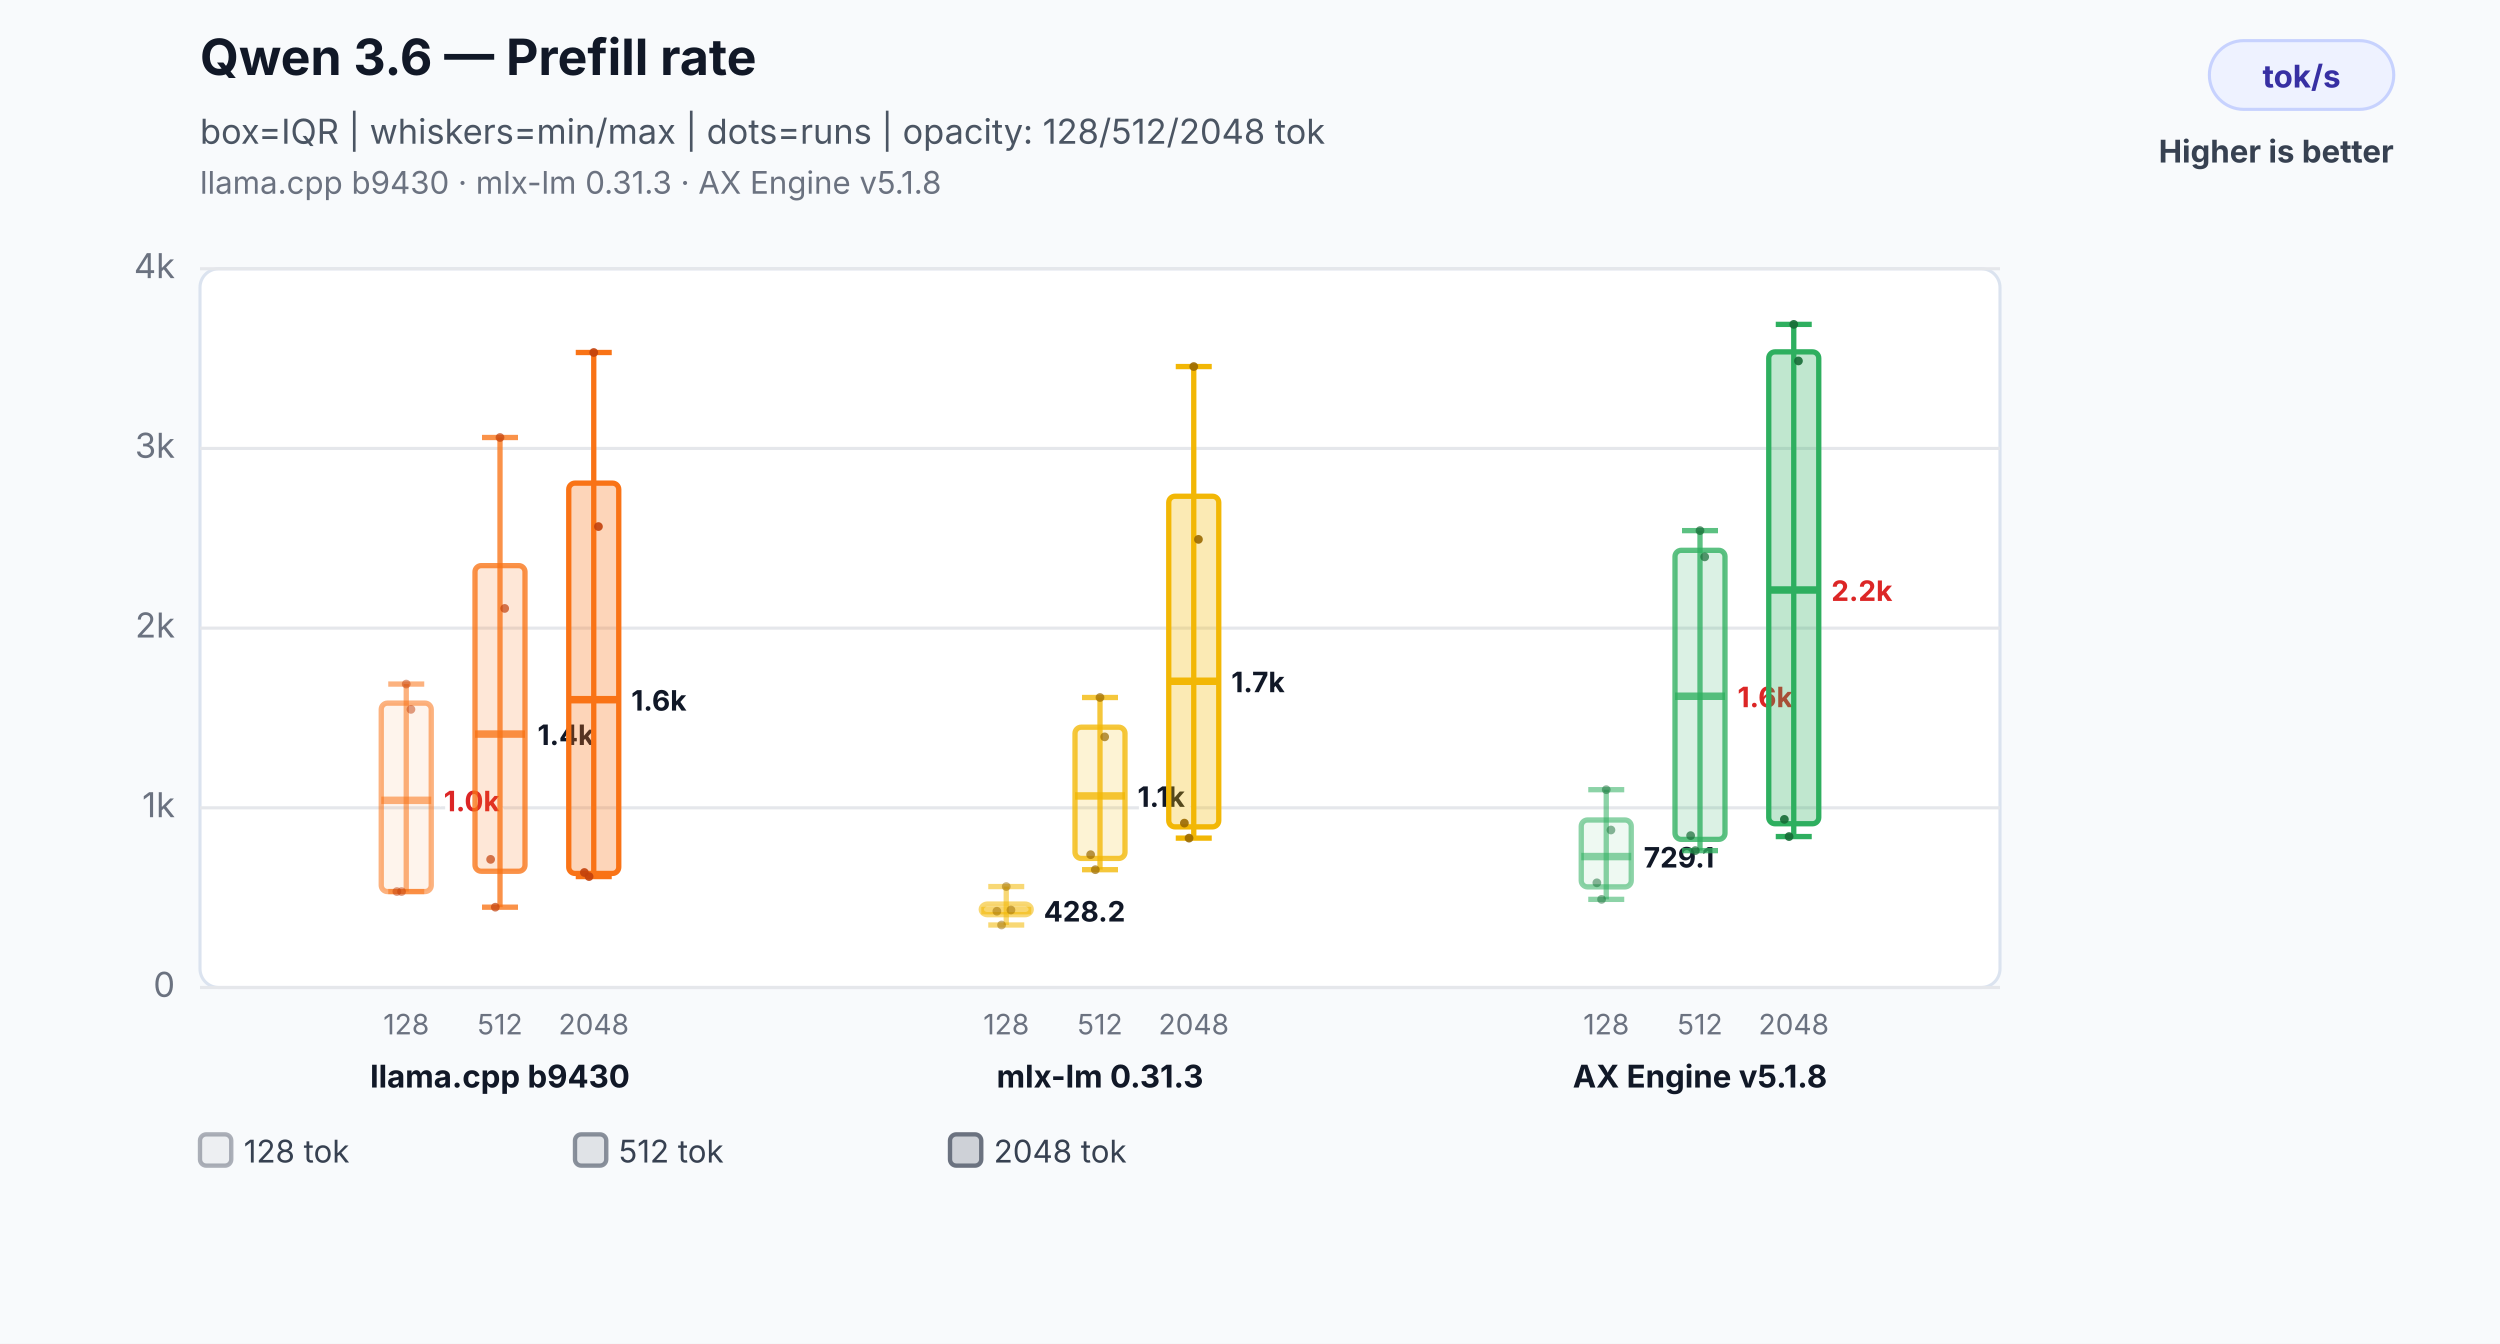
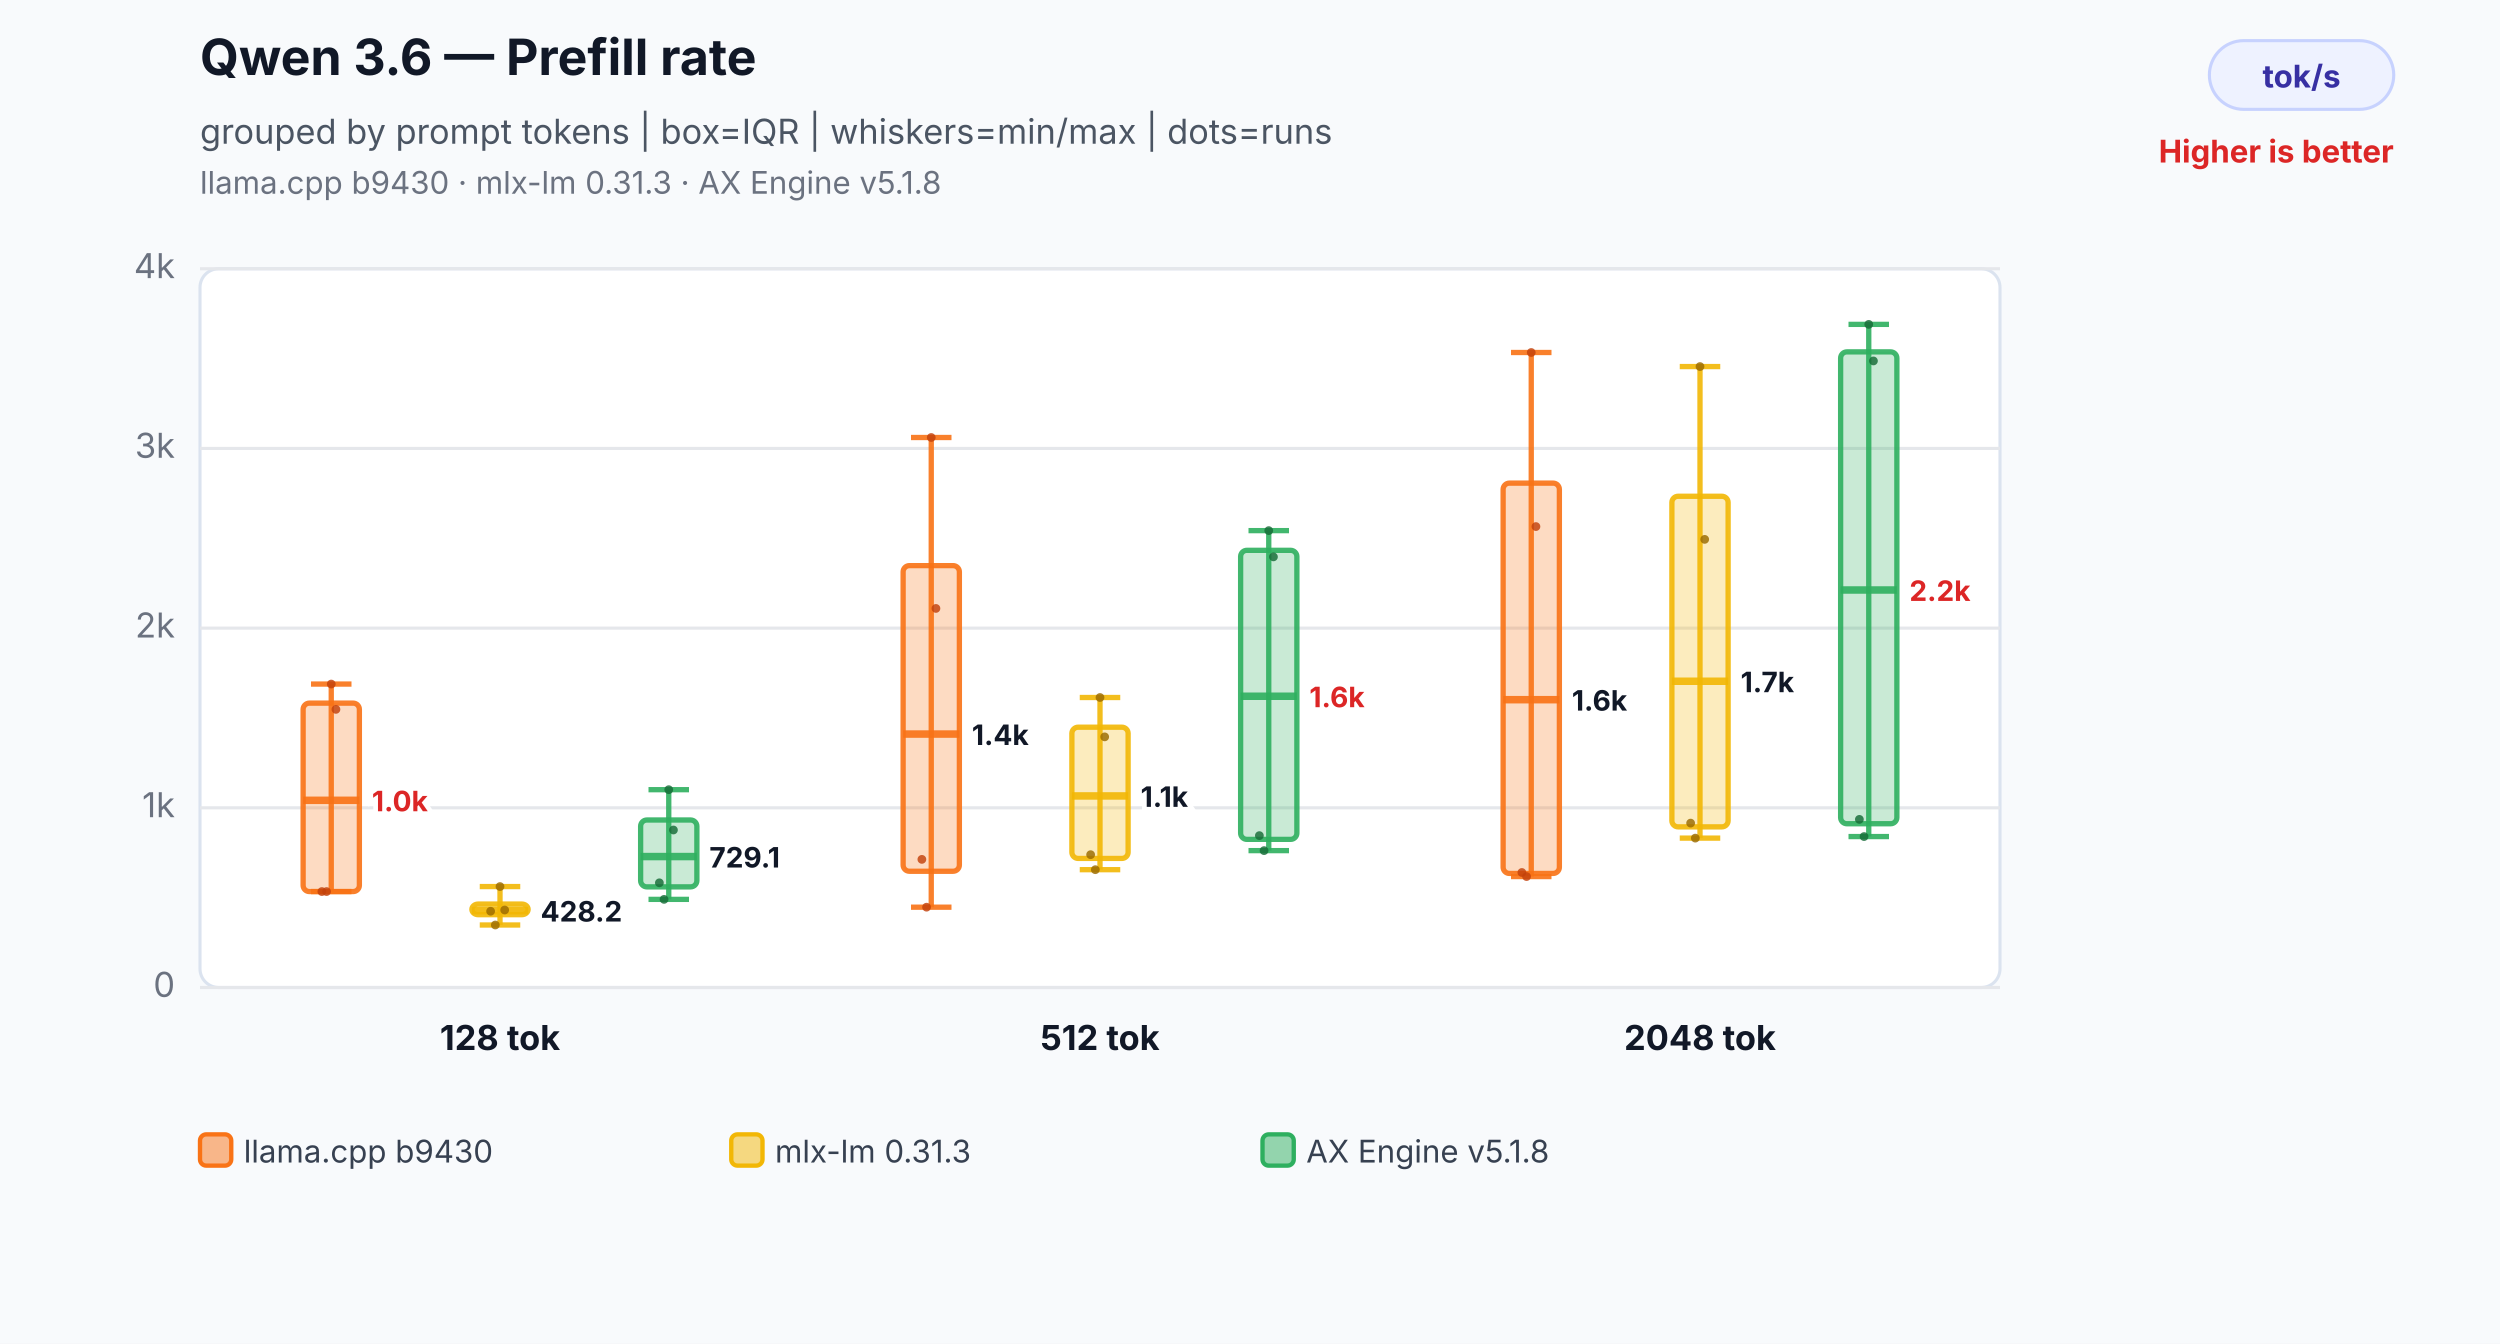
<svg xmlns="http://www.w3.org/2000/svg" width="800" height="430" viewBox="0 0 800 430" role="img" aria-labelledby="title desc">
  <rect width="800" height="430" fill="#f8fafc" />
  <text x="64" y="24" font-family="Inter,Segoe UI,Arial,sans-serif" font-size="16" font-weight="700" fill="#111827">Qwen 3.6 — Prefill rate</text>
-   <text x="64" y="46" font-family="Inter,Segoe UI,Arial,sans-serif" font-size="11" fill="#4b5563">box=IQR | whiskers=min/max | dots=runs | opacity: 128/512/2048 tok</text>
+   <text x="64" y="46" font-family="Inter,Segoe UI,Arial,sans-serif" font-size="11" fill="#4b5563">grouped by prompt tokens | box=IQR | whiskers=min/max | dots=runs</text>
  <text x="64" y="62" font-family="Inter,Segoe UI,Arial,sans-serif" font-size="10" fill="#6b7280">llama.cpp b9430 · mlx-lm 0.31.3 · AX Engine v5.1.8</text>
  <rect x="707" y="13" width="59" height="22" rx="11" fill="#eef2ff" stroke="#c7d2fe" />
  <text x="736.5" y="28" text-anchor="middle" font-family="Inter,Segoe UI,Arial,sans-serif" font-size="10" font-weight="700" fill="#3730a3">tok/s</text>
-   <text x="766" y="52" text-anchor="end" font-family="Inter,Segoe UI,Arial,sans-serif" font-size="10" font-weight="700" fill="#374151">Higher is better</text>
+   <text x="766" y="52" text-anchor="end" font-family="Inter,Segoe UI,Arial,sans-serif" font-size="10" font-weight="700" fill="#dc2626">Higher is better</text>
  <rect x="64" y="86" width="576" height="230" rx="6" fill="#ffffff" stroke="#dbe3ef" />
  <line x1="64" y1="316.0" x2="640" y2="316.0" stroke="#e5e7eb" stroke-width="1" />
  <text x="56" y="319.0" text-anchor="end" font-family="Inter,Segoe UI,Arial,sans-serif" font-size="11" fill="#6b7280">0</text>
  <line x1="64" y1="258.5" x2="640" y2="258.5" stroke="#e5e7eb" stroke-width="1" />
  <text x="56" y="261.5" text-anchor="end" font-family="Inter,Segoe UI,Arial,sans-serif" font-size="11" fill="#6b7280">1k</text>
  <line x1="64" y1="201.0" x2="640" y2="201.0" stroke="#e5e7eb" stroke-width="1" />
  <text x="56" y="204.0" text-anchor="end" font-family="Inter,Segoe UI,Arial,sans-serif" font-size="11" fill="#6b7280">2k</text>
  <line x1="64" y1="143.5" x2="640" y2="143.5" stroke="#e5e7eb" stroke-width="1" />
  <text x="56" y="146.5" text-anchor="end" font-family="Inter,Segoe UI,Arial,sans-serif" font-size="11" fill="#6b7280">3k</text>
  <line x1="64" y1="86.0" x2="640" y2="86.0" stroke="#e5e7eb" stroke-width="1" />
  <text x="56" y="89.0" text-anchor="end" font-family="Inter,Segoe UI,Arial,sans-serif" font-size="11" fill="#6b7280">4k</text>
-   <line x1="130" y1="218.9" x2="130" y2="285.3" stroke="#f97316" stroke-opacity="0.55" stroke-width="1.7" />
-   <line x1="124.24" y1="218.9" x2="135.76" y2="218.9" stroke="#f97316" stroke-opacity="0.55" stroke-width="1.7" />
-   <line x1="124.24" y1="285.3" x2="135.76" y2="285.3" stroke="#f97316" stroke-opacity="0.55" stroke-width="1.7" />
-   <rect x="122" y="225.0" width="16" height="60.3" rx="2" fill="#f97316" fill-opacity="0.08" stroke="#f97316" stroke-opacity="0.55" stroke-width="1.7" />
-   <line x1="122" y1="256.1" x2="138" y2="256.1" stroke="#f97316" stroke-opacity="0.55" stroke-width="2.4" />
-   <text x="142" y="259.6" text-anchor="start" font-family="Inter,Segoe UI,Arial,sans-serif" font-size="9" font-weight="700" fill="#dc2626" stroke="#ffffff" stroke-width="3" paint-order="stroke">1.0k</text>
-   <text x="130" y="331" text-anchor="middle" font-family="Inter,Segoe UI,Arial,sans-serif" font-size="9" fill="#6b7280">128</text>
-   <circle cx="127" cy="285.3" r="1.4" fill="#c2410c" fill-opacity="0.5" />
-   <circle cx="128.5" cy="285.3" r="1.4" fill="#c2410c" fill-opacity="0.5" />
-   <circle cx="130" cy="218.9" r="1.4" fill="#c2410c" fill-opacity="0.5" />
-   <circle cx="131.5" cy="227.0" r="1.4" fill="#c2410c" fill-opacity="0.5" />
-   <line x1="160" y1="140.0" x2="160" y2="290.3" stroke="#f97316" stroke-opacity="0.78" stroke-width="1.7" />
-   <line x1="154.24" y1="140.0" x2="165.76" y2="140.0" stroke="#f97316" stroke-opacity="0.78" stroke-width="1.7" />
-   <line x1="154.24" y1="290.3" x2="165.76" y2="290.3" stroke="#f97316" stroke-opacity="0.78" stroke-width="1.7" />
-   <rect x="152" y="181.0" width="16" height="97.8" rx="2" fill="#f97316" fill-opacity="0.17" stroke="#f97316" stroke-opacity="0.78" stroke-width="1.7" />
-   <line x1="152" y1="234.9" x2="168" y2="234.9" stroke="#f97316" stroke-opacity="0.78" stroke-width="2.4" />
-   <text x="172" y="238.4" text-anchor="start" font-family="Inter,Segoe UI,Arial,sans-serif" font-size="9" font-weight="700" fill="#111827" stroke="#ffffff" stroke-width="3" paint-order="stroke">1.4k</text>
-   <text x="160" y="331" text-anchor="middle" font-family="Inter,Segoe UI,Arial,sans-serif" font-size="9" fill="#6b7280">512</text>
-   <circle cx="157" cy="275.0" r="1.4" fill="#c2410c" fill-opacity="0.7" />
-   <circle cx="158.5" cy="290.3" r="1.4" fill="#c2410c" fill-opacity="0.7" />
-   <circle cx="160" cy="140.0" r="1.4" fill="#c2410c" fill-opacity="0.7" />
-   <circle cx="161.5" cy="194.7" r="1.4" fill="#c2410c" fill-opacity="0.7" />
-   <line x1="190" y1="112.8" x2="190" y2="280.5" stroke="#f97316" stroke-opacity="1.0" stroke-width="1.7" />
-   <line x1="184.24" y1="112.8" x2="195.76" y2="112.8" stroke="#f97316" stroke-opacity="1.0" stroke-width="1.7" />
-   <line x1="184.24" y1="280.5" x2="195.76" y2="280.5" stroke="#f97316" stroke-opacity="1.0" stroke-width="1.7" />
-   <rect x="182" y="154.6" width="16" height="124.9" rx="2" fill="#f97316" fill-opacity="0.3" stroke="#f97316" stroke-opacity="1.0" stroke-width="1.7" />
-   <line x1="182" y1="223.9" x2="198" y2="223.9" stroke="#f97316" stroke-opacity="1.0" stroke-width="2.4" />
-   <text x="202" y="227.4" text-anchor="start" font-family="Inter,Segoe UI,Arial,sans-serif" font-size="9" font-weight="700" fill="#111827" stroke="#ffffff" stroke-width="3" paint-order="stroke">1.6k</text>
-   <text x="190" y="331" text-anchor="middle" font-family="Inter,Segoe UI,Arial,sans-serif" font-size="9" fill="#6b7280">2048</text>
-   <circle cx="187" cy="279.2" r="1.4" fill="#c2410c" fill-opacity="0.9" />
-   <circle cx="188.5" cy="280.5" r="1.4" fill="#c2410c" fill-opacity="0.9" />
-   <circle cx="190" cy="112.8" r="1.4" fill="#c2410c" fill-opacity="0.9" />
-   <circle cx="191.5" cy="168.5" r="1.4" fill="#c2410c" fill-opacity="0.9" />
-   <text x="160" y="348" text-anchor="middle" font-family="Inter,Segoe UI,Arial,sans-serif" font-size="10" font-weight="700" fill="#111827">llama.cpp b9430</text>
-   <line x1="322" y1="283.7" x2="322" y2="296.0" stroke="#f2b705" stroke-opacity="0.55" stroke-width="1.7" />
-   <line x1="316.24" y1="283.7" x2="327.76" y2="283.7" stroke="#f2b705" stroke-opacity="0.55" stroke-width="1.7" />
-   <line x1="316.24" y1="296.0" x2="327.76" y2="296.0" stroke="#f2b705" stroke-opacity="0.55" stroke-width="1.7" />
-   <rect x="314" y="289.3" width="16" height="3.4" rx="2" fill="#f2b705" fill-opacity="0.08" stroke="#f2b705" stroke-opacity="0.55" stroke-width="1.7" />
-   <line x1="314" y1="291.4" x2="330" y2="291.4" stroke="#f2b705" stroke-opacity="0.55" stroke-width="2.4" />
-   <text x="334" y="294.9" text-anchor="start" font-family="Inter,Segoe UI,Arial,sans-serif" font-size="9" font-weight="700" fill="#111827" stroke="#ffffff" stroke-width="3" paint-order="stroke">428.2</text>
-   <text x="322" y="331" text-anchor="middle" font-family="Inter,Segoe UI,Arial,sans-serif" font-size="9" fill="#6b7280">128</text>
-   <circle cx="319" cy="291.6" r="1.4" fill="#9a6a00" fill-opacity="0.5" />
-   <circle cx="320.5" cy="296.0" r="1.4" fill="#9a6a00" fill-opacity="0.5" />
-   <circle cx="322" cy="283.7" r="1.4" fill="#9a6a00" fill-opacity="0.5" />
-   <circle cx="323.5" cy="291.2" r="1.4" fill="#9a6a00" fill-opacity="0.5" />
-   <line x1="352" y1="223.2" x2="352" y2="278.3" stroke="#f2b705" stroke-opacity="0.78" stroke-width="1.7" />
-   <line x1="346.24" y1="223.2" x2="357.76" y2="223.2" stroke="#f2b705" stroke-opacity="0.78" stroke-width="1.7" />
-   <line x1="346.24" y1="278.3" x2="357.76" y2="278.3" stroke="#f2b705" stroke-opacity="0.78" stroke-width="1.7" />
-   <rect x="344" y="232.7" width="16" height="42.0" rx="2" fill="#f2b705" fill-opacity="0.17" stroke="#f2b705" stroke-opacity="0.78" stroke-width="1.7" />
-   <line x1="344" y1="254.7" x2="360" y2="254.7" stroke="#f2b705" stroke-opacity="0.78" stroke-width="2.4" />
-   <text x="364" y="258.2" text-anchor="start" font-family="Inter,Segoe UI,Arial,sans-serif" font-size="9" font-weight="700" fill="#111827" stroke="#ffffff" stroke-width="3" paint-order="stroke">1.1k</text>
-   <text x="352" y="331" text-anchor="middle" font-family="Inter,Segoe UI,Arial,sans-serif" font-size="9" fill="#6b7280">512</text>
-   <circle cx="349" cy="273.5" r="1.4" fill="#9a6a00" fill-opacity="0.7" />
-   <circle cx="350.5" cy="278.3" r="1.4" fill="#9a6a00" fill-opacity="0.7" />
-   <circle cx="352" cy="223.2" r="1.4" fill="#9a6a00" fill-opacity="0.7" />
-   <circle cx="353.5" cy="235.8" r="1.4" fill="#9a6a00" fill-opacity="0.7" />
-   <line x1="382" y1="117.3" x2="382" y2="268.2" stroke="#f2b705" stroke-opacity="1.0" stroke-width="1.7" />
-   <line x1="376.24" y1="117.3" x2="387.76" y2="117.3" stroke="#f2b705" stroke-opacity="1.0" stroke-width="1.7" />
-   <line x1="376.24" y1="268.2" x2="387.76" y2="268.2" stroke="#f2b705" stroke-opacity="1.0" stroke-width="1.7" />
-   <rect x="374" y="158.8" width="16" height="105.8" rx="2" fill="#f2b705" fill-opacity="0.3" stroke="#f2b705" stroke-opacity="1.0" stroke-width="1.7" />
-   <line x1="374" y1="218.0" x2="390" y2="218.0" stroke="#f2b705" stroke-opacity="1.0" stroke-width="2.4" />
-   <text x="394" y="221.5" text-anchor="start" font-family="Inter,Segoe UI,Arial,sans-serif" font-size="9" font-weight="700" fill="#111827" stroke="#ffffff" stroke-width="3" paint-order="stroke">1.7k</text>
-   <text x="382" y="331" text-anchor="middle" font-family="Inter,Segoe UI,Arial,sans-serif" font-size="9" fill="#6b7280">2048</text>
-   <circle cx="379" cy="263.4" r="1.4" fill="#9a6a00" fill-opacity="0.9" />
-   <circle cx="380.5" cy="268.2" r="1.4" fill="#9a6a00" fill-opacity="0.9" />
-   <circle cx="382" cy="117.3" r="1.4" fill="#9a6a00" fill-opacity="0.9" />
-   <circle cx="383.5" cy="172.6" r="1.4" fill="#9a6a00" fill-opacity="0.9" />
-   <text x="352" y="348" text-anchor="middle" font-family="Inter,Segoe UI,Arial,sans-serif" font-size="10" font-weight="700" fill="#111827">mlx-lm 0.31.3</text>
-   <line x1="514" y1="252.7" x2="514" y2="287.8" stroke="#2eaf5f" stroke-opacity="0.55" stroke-width="1.7" />
-   <line x1="508.24" y1="252.7" x2="519.76" y2="252.7" stroke="#2eaf5f" stroke-opacity="0.55" stroke-width="1.7" />
-   <line x1="508.24" y1="287.8" x2="519.76" y2="287.8" stroke="#2eaf5f" stroke-opacity="0.55" stroke-width="1.7" />
-   <rect x="506" y="262.4" width="16" height="21.4" rx="2" fill="#2eaf5f" fill-opacity="0.08" stroke="#2eaf5f" stroke-opacity="0.55" stroke-width="1.7" />
-   <line x1="506" y1="274.1" x2="522" y2="274.1" stroke="#2eaf5f" stroke-opacity="0.55" stroke-width="2.4" />
-   <text x="526" y="277.6" text-anchor="start" font-family="Inter,Segoe UI,Arial,sans-serif" font-size="9" font-weight="700" fill="#111827" stroke="#ffffff" stroke-width="3" paint-order="stroke">729.1</text>
-   <text x="514" y="331" text-anchor="middle" font-family="Inter,Segoe UI,Arial,sans-serif" font-size="9" fill="#6b7280">128</text>
-   <circle cx="511" cy="282.5" r="1.4" fill="#176c37" fill-opacity="0.5" />
-   <circle cx="512.5" cy="287.8" r="1.4" fill="#176c37" fill-opacity="0.5" />
-   <circle cx="514" cy="252.7" r="1.4" fill="#176c37" fill-opacity="0.5" />
-   <circle cx="515.5" cy="265.6" r="1.4" fill="#176c37" fill-opacity="0.5" />
-   <line x1="544" y1="169.8" x2="544" y2="272.2" stroke="#2eaf5f" stroke-opacity="0.78" stroke-width="1.7" />
-   <line x1="538.24" y1="169.8" x2="549.76" y2="169.8" stroke="#2eaf5f" stroke-opacity="0.78" stroke-width="1.7" />
-   <line x1="538.24" y1="272.2" x2="549.76" y2="272.2" stroke="#2eaf5f" stroke-opacity="0.78" stroke-width="1.7" />
-   <rect x="536" y="176.1" width="16" height="92.5" rx="2" fill="#2eaf5f" fill-opacity="0.17" stroke="#2eaf5f" stroke-opacity="0.78" stroke-width="1.7" />
-   <line x1="536" y1="222.8" x2="552" y2="222.8" stroke="#2eaf5f" stroke-opacity="0.78" stroke-width="2.4" />
-   <text x="556" y="226.3" text-anchor="start" font-family="Inter,Segoe UI,Arial,sans-serif" font-size="9" font-weight="700" fill="#dc2626" stroke="#ffffff" stroke-width="3" paint-order="stroke">1.6k</text>
-   <text x="544" y="331" text-anchor="middle" font-family="Inter,Segoe UI,Arial,sans-serif" font-size="9" fill="#6b7280">512</text>
-   <circle cx="541" cy="267.4" r="1.4" fill="#176c37" fill-opacity="0.7" />
-   <circle cx="542.5" cy="272.2" r="1.4" fill="#176c37" fill-opacity="0.7" />
-   <circle cx="544" cy="169.8" r="1.4" fill="#176c37" fill-opacity="0.7" />
-   <circle cx="545.5" cy="178.2" r="1.4" fill="#176c37" fill-opacity="0.7" />
-   <line x1="574" y1="103.8" x2="574" y2="267.7" stroke="#2eaf5f" stroke-opacity="1.0" stroke-width="1.7" />
-   <line x1="568.24" y1="103.8" x2="579.76" y2="103.8" stroke="#2eaf5f" stroke-opacity="1.0" stroke-width="1.7" />
-   <line x1="568.24" y1="267.7" x2="579.76" y2="267.7" stroke="#2eaf5f" stroke-opacity="1.0" stroke-width="1.7" />
-   <rect x="566" y="112.6" width="16" height="151.0" rx="2" fill="#2eaf5f" fill-opacity="0.3" stroke="#2eaf5f" stroke-opacity="1.0" stroke-width="1.7" />
-   <line x1="566" y1="188.8" x2="582" y2="188.8" stroke="#2eaf5f" stroke-opacity="1.0" stroke-width="2.4" />
-   <text x="586" y="192.3" text-anchor="start" font-family="Inter,Segoe UI,Arial,sans-serif" font-size="9" font-weight="700" fill="#dc2626" stroke="#ffffff" stroke-width="3" paint-order="stroke">2.2k</text>
-   <text x="574" y="331" text-anchor="middle" font-family="Inter,Segoe UI,Arial,sans-serif" font-size="9" fill="#6b7280">2048</text>
-   <circle cx="571" cy="262.2" r="1.4" fill="#176c37" fill-opacity="0.9" />
-   <circle cx="572.5" cy="267.7" r="1.4" fill="#176c37" fill-opacity="0.9" />
-   <circle cx="574" cy="103.8" r="1.4" fill="#176c37" fill-opacity="0.9" />
-   <circle cx="575.5" cy="115.5" r="1.4" fill="#176c37" fill-opacity="0.9" />
-   <text x="544" y="348" text-anchor="middle" font-family="Inter,Segoe UI,Arial,sans-serif" font-size="10" font-weight="700" fill="#111827">AX Engine v5.1.8</text>
-   <rect x="64" y="363" width="10" height="10" rx="2" fill="#6b7280" fill-opacity="0.08" stroke="#6b7280" stroke-opacity="0.55" stroke-width="1.4" />
-   <text x="78" y="372" font-family="Inter,Segoe UI,Arial,sans-serif" font-size="10" fill="#374151">128 tok</text>
-   <rect x="184" y="363" width="10" height="10" rx="2" fill="#6b7280" fill-opacity="0.17" stroke="#6b7280" stroke-opacity="0.78" stroke-width="1.4" />
-   <text x="198" y="372" font-family="Inter,Segoe UI,Arial,sans-serif" font-size="10" fill="#374151">512 tok</text>
-   <rect x="304" y="363" width="10" height="10" rx="2" fill="#6b7280" fill-opacity="0.3" stroke="#6b7280" stroke-opacity="1.0" stroke-width="1.4" />
-   <text x="318" y="372" font-family="Inter,Segoe UI,Arial,sans-serif" font-size="10" fill="#374151">2048 tok</text>
+   <line x1="106" y1="218.9" x2="106" y2="285.3" stroke="#f97316" stroke-opacity="0.9" stroke-width="1.7" />
+   <line x1="99.52" y1="218.9" x2="112.48" y2="218.9" stroke="#f97316" stroke-opacity="0.9" stroke-width="1.7" />
+   <line x1="99.52" y1="285.3" x2="112.48" y2="285.3" stroke="#f97316" stroke-opacity="0.9" stroke-width="1.7" />
+   <rect x="97" y="225.0" width="18" height="60.3" rx="2" fill="#f97316" fill-opacity="0.26" stroke="#f97316" stroke-opacity="0.9" stroke-width="1.7" />
+   <line x1="97" y1="256.1" x2="115" y2="256.1" stroke="#f97316" stroke-opacity="0.9" stroke-width="2.4" />
+   <text x="119" y="259.6" text-anchor="start" font-family="Inter,Segoe UI,Arial,sans-serif" font-size="9" font-weight="700" fill="#dc2626" stroke="#ffffff" stroke-width="3" paint-order="stroke">1.0k</text>
+   <circle cx="103" cy="285.3" r="1.4" fill="#c2410c" fill-opacity="0.82" />
+   <circle cx="104.5" cy="285.3" r="1.4" fill="#c2410c" fill-opacity="0.82" />
+   <circle cx="106" cy="218.9" r="1.4" fill="#c2410c" fill-opacity="0.82" />
+   <circle cx="107.5" cy="227.0" r="1.4" fill="#c2410c" fill-opacity="0.82" />
+   <line x1="160" y1="283.7" x2="160" y2="296.0" stroke="#f2b705" stroke-opacity="0.9" stroke-width="1.7" />
+   <line x1="153.52" y1="283.7" x2="166.48" y2="283.7" stroke="#f2b705" stroke-opacity="0.9" stroke-width="1.7" />
+   <line x1="153.52" y1="296.0" x2="166.48" y2="296.0" stroke="#f2b705" stroke-opacity="0.9" stroke-width="1.7" />
+   <rect x="151" y="289.3" width="18" height="3.4" rx="2" fill="#f2b705" fill-opacity="0.26" stroke="#f2b705" stroke-opacity="0.9" stroke-width="1.7" />
+   <line x1="151" y1="291.4" x2="169" y2="291.4" stroke="#f2b705" stroke-opacity="0.9" stroke-width="2.4" />
+   <text x="173" y="294.9" text-anchor="start" font-family="Inter,Segoe UI,Arial,sans-serif" font-size="9" font-weight="700" fill="#111827" stroke="#ffffff" stroke-width="3" paint-order="stroke">428.2</text>
+   <circle cx="157" cy="291.6" r="1.4" fill="#9a6a00" fill-opacity="0.82" />
+   <circle cx="158.5" cy="296.0" r="1.4" fill="#9a6a00" fill-opacity="0.82" />
+   <circle cx="160" cy="283.7" r="1.4" fill="#9a6a00" fill-opacity="0.82" />
+   <circle cx="161.5" cy="291.2" r="1.4" fill="#9a6a00" fill-opacity="0.82" />
+   <line x1="214" y1="252.7" x2="214" y2="287.8" stroke="#2eaf5f" stroke-opacity="0.9" stroke-width="1.7" />
+   <line x1="207.52" y1="252.7" x2="220.48" y2="252.7" stroke="#2eaf5f" stroke-opacity="0.9" stroke-width="1.7" />
+   <line x1="207.52" y1="287.8" x2="220.48" y2="287.8" stroke="#2eaf5f" stroke-opacity="0.9" stroke-width="1.7" />
+   <rect x="205" y="262.4" width="18" height="21.4" rx="2" fill="#2eaf5f" fill-opacity="0.26" stroke="#2eaf5f" stroke-opacity="0.9" stroke-width="1.7" />
+   <line x1="205" y1="274.1" x2="223" y2="274.1" stroke="#2eaf5f" stroke-opacity="0.9" stroke-width="2.4" />
+   <text x="227" y="277.6" text-anchor="start" font-family="Inter,Segoe UI,Arial,sans-serif" font-size="9" font-weight="700" fill="#111827" stroke="#ffffff" stroke-width="3" paint-order="stroke">729.1</text>
+   <circle cx="211" cy="282.5" r="1.4" fill="#176c37" fill-opacity="0.82" />
+   <circle cx="212.5" cy="287.8" r="1.4" fill="#176c37" fill-opacity="0.82" />
+   <circle cx="214" cy="252.7" r="1.4" fill="#176c37" fill-opacity="0.82" />
+   <circle cx="215.5" cy="265.6" r="1.4" fill="#176c37" fill-opacity="0.82" />
+   <text x="160" y="336" text-anchor="middle" font-family="Inter,Segoe UI,Arial,sans-serif" font-size="11" font-weight="700" fill="#111827">128 tok</text>
+   <line x1="298" y1="140.0" x2="298" y2="290.3" stroke="#f97316" stroke-opacity="0.9" stroke-width="1.7" />
+   <line x1="291.52" y1="140.0" x2="304.48" y2="140.0" stroke="#f97316" stroke-opacity="0.9" stroke-width="1.7" />
+   <line x1="291.52" y1="290.3" x2="304.48" y2="290.3" stroke="#f97316" stroke-opacity="0.9" stroke-width="1.7" />
+   <rect x="289" y="181.0" width="18" height="97.8" rx="2" fill="#f97316" fill-opacity="0.26" stroke="#f97316" stroke-opacity="0.9" stroke-width="1.7" />
+   <line x1="289" y1="234.9" x2="307" y2="234.9" stroke="#f97316" stroke-opacity="0.9" stroke-width="2.4" />
+   <text x="311" y="238.4" text-anchor="start" font-family="Inter,Segoe UI,Arial,sans-serif" font-size="9" font-weight="700" fill="#111827" stroke="#ffffff" stroke-width="3" paint-order="stroke">1.4k</text>
+   <circle cx="295" cy="275.0" r="1.4" fill="#c2410c" fill-opacity="0.82" />
+   <circle cx="296.5" cy="290.3" r="1.4" fill="#c2410c" fill-opacity="0.82" />
+   <circle cx="298" cy="140.0" r="1.4" fill="#c2410c" fill-opacity="0.82" />
+   <circle cx="299.5" cy="194.7" r="1.4" fill="#c2410c" fill-opacity="0.82" />
+   <line x1="352" y1="223.2" x2="352" y2="278.3" stroke="#f2b705" stroke-opacity="0.9" stroke-width="1.7" />
+   <line x1="345.52" y1="223.2" x2="358.48" y2="223.2" stroke="#f2b705" stroke-opacity="0.9" stroke-width="1.7" />
+   <line x1="345.52" y1="278.3" x2="358.48" y2="278.3" stroke="#f2b705" stroke-opacity="0.9" stroke-width="1.7" />
+   <rect x="343" y="232.7" width="18" height="42.0" rx="2" fill="#f2b705" fill-opacity="0.26" stroke="#f2b705" stroke-opacity="0.9" stroke-width="1.7" />
+   <line x1="343" y1="254.7" x2="361" y2="254.7" stroke="#f2b705" stroke-opacity="0.9" stroke-width="2.4" />
+   <text x="365" y="258.2" text-anchor="start" font-family="Inter,Segoe UI,Arial,sans-serif" font-size="9" font-weight="700" fill="#111827" stroke="#ffffff" stroke-width="3" paint-order="stroke">1.1k</text>
+   <circle cx="349" cy="273.5" r="1.4" fill="#9a6a00" fill-opacity="0.82" />
+   <circle cx="350.5" cy="278.3" r="1.4" fill="#9a6a00" fill-opacity="0.82" />
+   <circle cx="352" cy="223.2" r="1.4" fill="#9a6a00" fill-opacity="0.82" />
+   <circle cx="353.5" cy="235.8" r="1.4" fill="#9a6a00" fill-opacity="0.82" />
+   <line x1="406" y1="169.8" x2="406" y2="272.2" stroke="#2eaf5f" stroke-opacity="0.9" stroke-width="1.7" />
+   <line x1="399.52" y1="169.8" x2="412.48" y2="169.8" stroke="#2eaf5f" stroke-opacity="0.9" stroke-width="1.7" />
+   <line x1="399.52" y1="272.2" x2="412.48" y2="272.2" stroke="#2eaf5f" stroke-opacity="0.9" stroke-width="1.7" />
+   <rect x="397" y="176.1" width="18" height="92.5" rx="2" fill="#2eaf5f" fill-opacity="0.26" stroke="#2eaf5f" stroke-opacity="0.9" stroke-width="1.7" />
+   <line x1="397" y1="222.8" x2="415" y2="222.8" stroke="#2eaf5f" stroke-opacity="0.9" stroke-width="2.4" />
+   <text x="419" y="226.3" text-anchor="start" font-family="Inter,Segoe UI,Arial,sans-serif" font-size="9" font-weight="700" fill="#dc2626" stroke="#ffffff" stroke-width="3" paint-order="stroke">1.6k</text>
+   <circle cx="403" cy="267.4" r="1.4" fill="#176c37" fill-opacity="0.82" />
+   <circle cx="404.5" cy="272.2" r="1.4" fill="#176c37" fill-opacity="0.82" />
+   <circle cx="406" cy="169.8" r="1.4" fill="#176c37" fill-opacity="0.82" />
+   <circle cx="407.5" cy="178.2" r="1.4" fill="#176c37" fill-opacity="0.82" />
+   <text x="352" y="336" text-anchor="middle" font-family="Inter,Segoe UI,Arial,sans-serif" font-size="11" font-weight="700" fill="#111827">512 tok</text>
+   <line x1="490" y1="112.8" x2="490" y2="280.5" stroke="#f97316" stroke-opacity="0.9" stroke-width="1.7" />
+   <line x1="483.52" y1="112.8" x2="496.48" y2="112.8" stroke="#f97316" stroke-opacity="0.9" stroke-width="1.7" />
+   <line x1="483.52" y1="280.5" x2="496.48" y2="280.5" stroke="#f97316" stroke-opacity="0.9" stroke-width="1.7" />
+   <rect x="481" y="154.6" width="18" height="124.9" rx="2" fill="#f97316" fill-opacity="0.26" stroke="#f97316" stroke-opacity="0.9" stroke-width="1.7" />
+   <line x1="481" y1="223.9" x2="499" y2="223.9" stroke="#f97316" stroke-opacity="0.9" stroke-width="2.4" />
+   <text x="503" y="227.4" text-anchor="start" font-family="Inter,Segoe UI,Arial,sans-serif" font-size="9" font-weight="700" fill="#111827" stroke="#ffffff" stroke-width="3" paint-order="stroke">1.6k</text>
+   <circle cx="487" cy="279.2" r="1.4" fill="#c2410c" fill-opacity="0.82" />
+   <circle cx="488.5" cy="280.5" r="1.4" fill="#c2410c" fill-opacity="0.82" />
+   <circle cx="490" cy="112.8" r="1.4" fill="#c2410c" fill-opacity="0.82" />
+   <circle cx="491.5" cy="168.5" r="1.4" fill="#c2410c" fill-opacity="0.82" />
+   <line x1="544" y1="117.3" x2="544" y2="268.2" stroke="#f2b705" stroke-opacity="0.9" stroke-width="1.7" />
+   <line x1="537.52" y1="117.3" x2="550.48" y2="117.3" stroke="#f2b705" stroke-opacity="0.9" stroke-width="1.7" />
+   <line x1="537.52" y1="268.2" x2="550.48" y2="268.2" stroke="#f2b705" stroke-opacity="0.9" stroke-width="1.7" />
+   <rect x="535" y="158.8" width="18" height="105.8" rx="2" fill="#f2b705" fill-opacity="0.26" stroke="#f2b705" stroke-opacity="0.9" stroke-width="1.7" />
+   <line x1="535" y1="218.0" x2="553" y2="218.0" stroke="#f2b705" stroke-opacity="0.9" stroke-width="2.4" />
+   <text x="557" y="221.5" text-anchor="start" font-family="Inter,Segoe UI,Arial,sans-serif" font-size="9" font-weight="700" fill="#111827" stroke="#ffffff" stroke-width="3" paint-order="stroke">1.7k</text>
+   <circle cx="541" cy="263.4" r="1.4" fill="#9a6a00" fill-opacity="0.82" />
+   <circle cx="542.5" cy="268.2" r="1.4" fill="#9a6a00" fill-opacity="0.82" />
+   <circle cx="544" cy="117.3" r="1.4" fill="#9a6a00" fill-opacity="0.82" />
+   <circle cx="545.5" cy="172.6" r="1.4" fill="#9a6a00" fill-opacity="0.82" />
+   <line x1="598" y1="103.8" x2="598" y2="267.7" stroke="#2eaf5f" stroke-opacity="0.9" stroke-width="1.7" />
+   <line x1="591.52" y1="103.8" x2="604.48" y2="103.8" stroke="#2eaf5f" stroke-opacity="0.9" stroke-width="1.7" />
+   <line x1="591.52" y1="267.7" x2="604.48" y2="267.7" stroke="#2eaf5f" stroke-opacity="0.9" stroke-width="1.7" />
+   <rect x="589" y="112.6" width="18" height="151.0" rx="2" fill="#2eaf5f" fill-opacity="0.26" stroke="#2eaf5f" stroke-opacity="0.9" stroke-width="1.7" />
+   <line x1="589" y1="188.8" x2="607" y2="188.8" stroke="#2eaf5f" stroke-opacity="0.9" stroke-width="2.4" />
+   <text x="611" y="192.3" text-anchor="start" font-family="Inter,Segoe UI,Arial,sans-serif" font-size="9" font-weight="700" fill="#dc2626" stroke="#ffffff" stroke-width="3" paint-order="stroke">2.2k</text>
+   <circle cx="595" cy="262.2" r="1.4" fill="#176c37" fill-opacity="0.82" />
+   <circle cx="596.5" cy="267.7" r="1.4" fill="#176c37" fill-opacity="0.82" />
+   <circle cx="598" cy="103.8" r="1.4" fill="#176c37" fill-opacity="0.82" />
+   <circle cx="599.5" cy="115.5" r="1.4" fill="#176c37" fill-opacity="0.82" />
+   <text x="544" y="336" text-anchor="middle" font-family="Inter,Segoe UI,Arial,sans-serif" font-size="11" font-weight="700" fill="#111827">2048 tok</text>
+   <rect x="64" y="363" width="10" height="10" rx="2" fill="#f97316" fill-opacity="0.5" stroke="#f97316" stroke-width="1.4" />
+   <text x="78" y="372" font-family="Inter,Segoe UI,Arial,sans-serif" font-size="10" fill="#374151">llama.cpp b9430</text>
+   <rect x="234" y="363" width="10" height="10" rx="2" fill="#f2b705" fill-opacity="0.5" stroke="#f2b705" stroke-width="1.4" />
+   <text x="248" y="372" font-family="Inter,Segoe UI,Arial,sans-serif" font-size="10" fill="#374151">mlx-lm 0.31.3</text>
+   <rect x="404" y="363" width="10" height="10" rx="2" fill="#2eaf5f" fill-opacity="0.5" stroke="#2eaf5f" stroke-width="1.4" />
+   <text x="418" y="372" font-family="Inter,Segoe UI,Arial,sans-serif" font-size="10" fill="#374151">AX Engine v5.1.8</text>
</svg>
